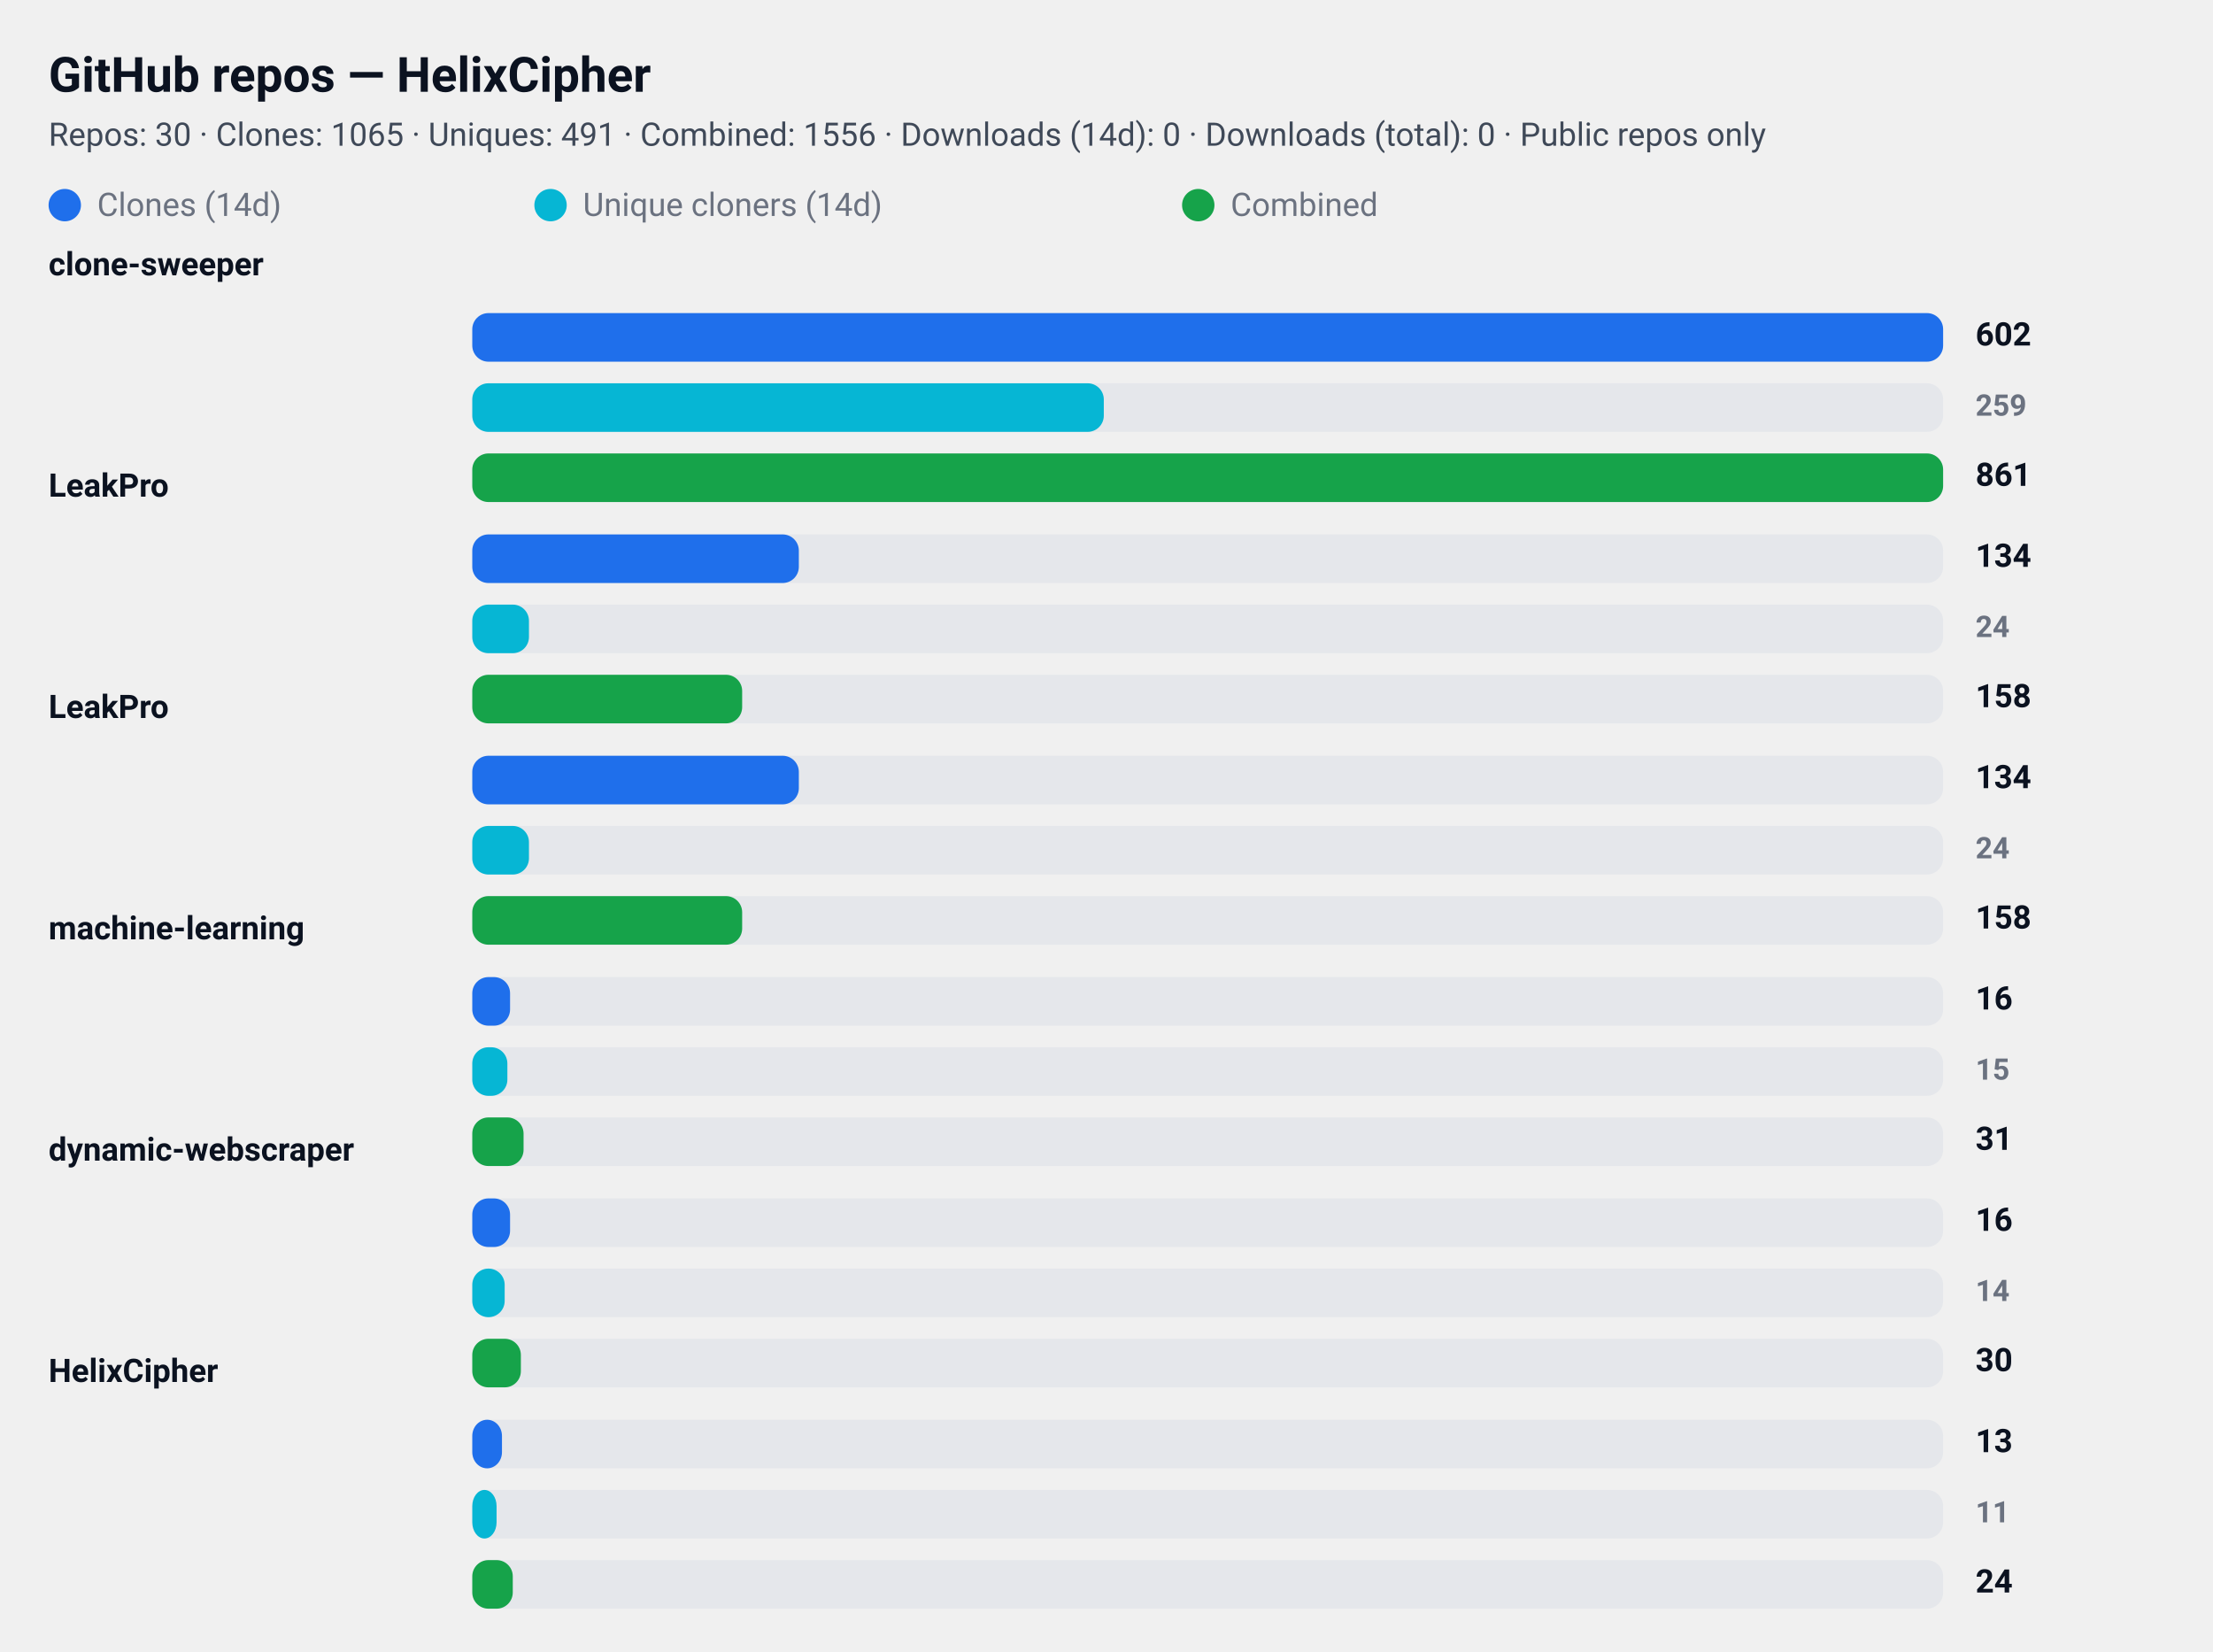
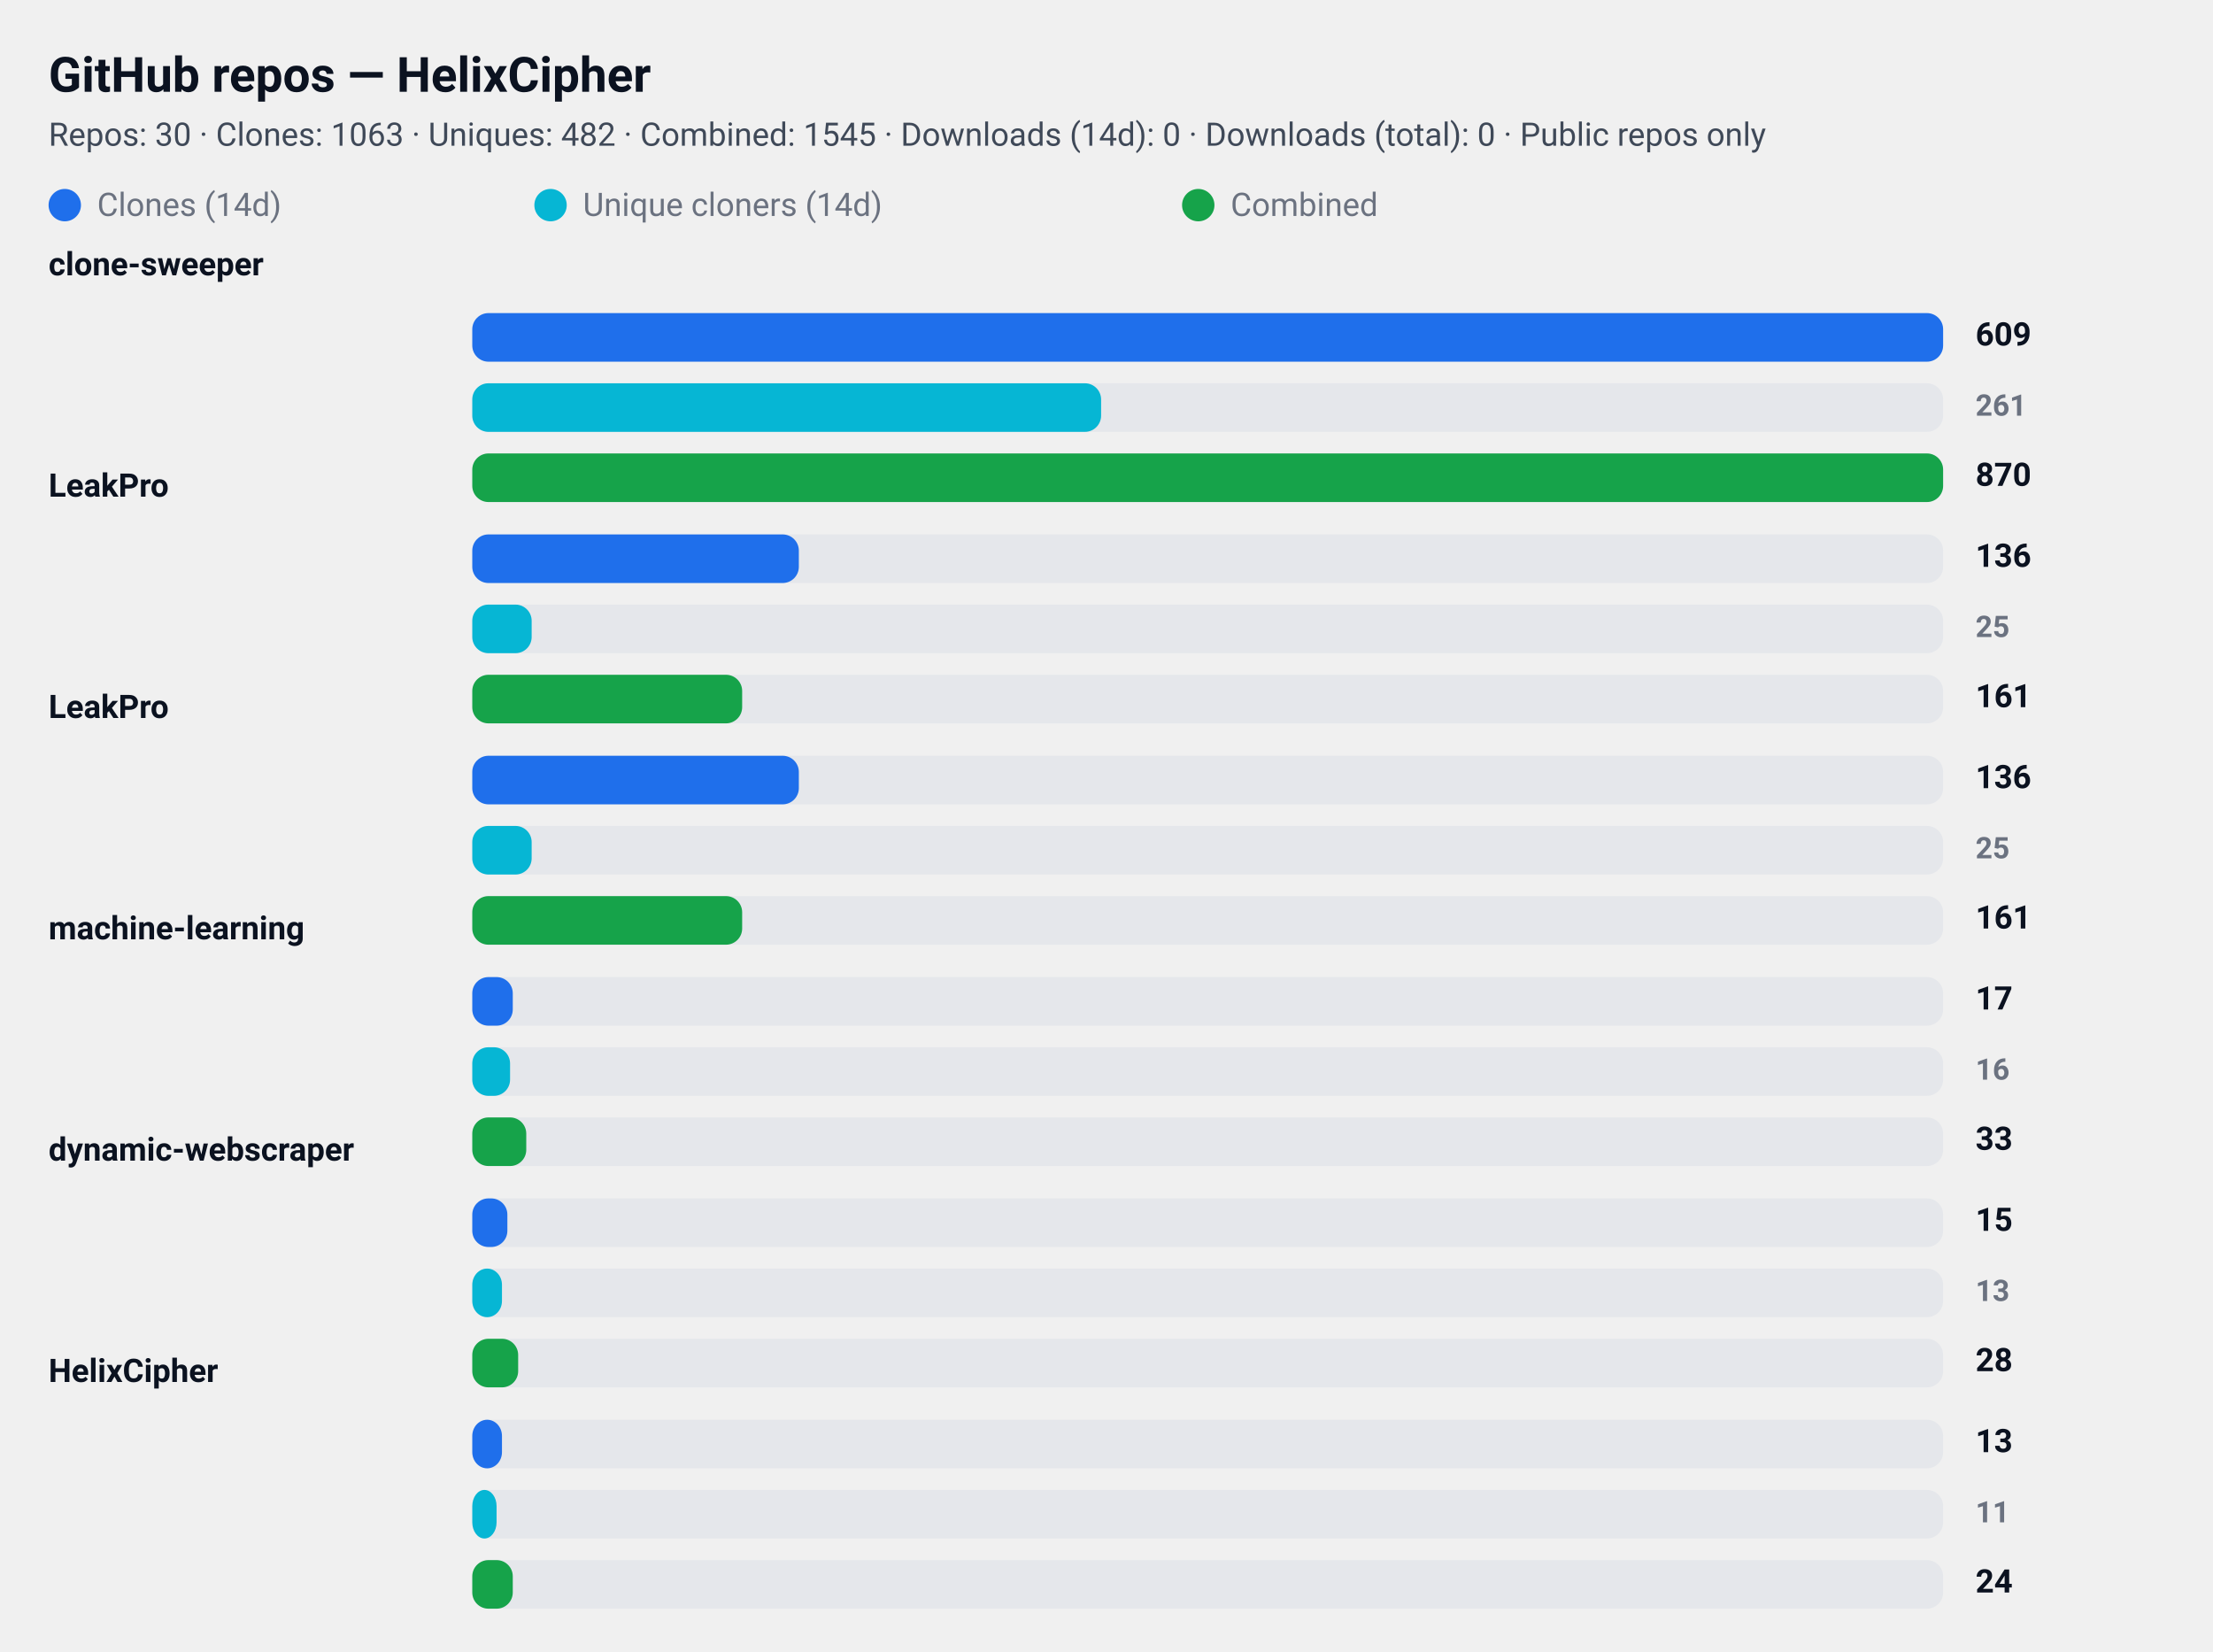
<svg xmlns="http://www.w3.org/2000/svg" width="820" height="612" viewBox="0 0 820 612" role="img" aria-label="GitHub repository clone statistics">
  <style>
  .card  { font-family: "Segoe UI", Roboto, "Helvetica Neue", Arial, sans-serif; }
  .title { font-weight: 700; font-size: 18px; fill: #0b1220; }
  .meta  { font-weight: 400; font-size: 12px; fill: #374151; opacity: 0.95; }
  .label { font-weight: 600; font-size: 12px; fill: #0b1220; }
  .count { font-weight: 700; font-size: 12px; fill: #0b1220; text-anchor: start; }
  .count-small { font-weight: 600; font-size: 11px; fill:#6b7280; text-anchor: start; }
  .muted { font-size:12px; fill:#6b7280; }

  .bar-clone { fill: #1f6feb; rx:6; }
  .bar-uniq  { fill: #06b6d4; rx:6; }
  .bar-comb  { fill: #16a34a; rx:6; }

  .bar-bg { fill: #e5e7eb; rx:6; }
  @media (prefers-color-scheme: dark) {
    .title, .meta, .label, .count, .count-small, .muted { fill: #ffffff; }
    .meta, .count-small { opacity: 0.9; }
  }
</style>
  <rect x="0" y="0" width="820" height="612" rx="12" fill="transparent" />
  <text x="18" y="34" class="title card">GitHub repos — HelixCipher</text>
-   <text x="18" y="54" class="meta card">Repos: 30 · Clones: 1065 · Uniques: 491 · Combined: 1556 · Downloads (14d): 0 · Downloads (total): 0 · Public repos only</text>
+   <text x="18" y="54" class="meta card">Repos: 30 · Clones: 1063 · Uniques: 482 · Combined: 1545 · Downloads (14d): 0 · Downloads (total): 0 · Public repos only</text>
  <g id="legend">
    <rect x="18" y="70" width="12" height="12" class="bar-clone" />
    <text x="36" y="80" class="muted card">Clones (14d)</text>
    <rect x="198" y="70" width="12" height="12" class="bar-uniq" />
    <text x="216" y="80" class="muted card">Unique cloners (14d)</text>
    <rect x="438" y="70" width="12" height="12" class="bar-comb" />
    <text x="456" y="80" class="muted card">Combined</text>
  </g>
  <text x="18" y="102" class="label card">clone-sweeper</text>
  <rect x="175" y="116" width="545" height="18" class="bar-bg" />
  <rect x="175" y="116" width="545" height="18" class="bar-clone" />
-   <text x="732" y="128" class="count card">602</text>
+   <text x="732" y="128" class="count card">609</text>
  <rect x="175" y="142" width="545" height="18" class="bar-bg" />
-   <rect x="175" y="142" width="234" height="18" class="bar-uniq" />
-   <text x="732" y="154" class="count-small card">259</text>
+   <rect x="175" y="142" width="233" height="18" class="bar-uniq" />
+   <text x="732" y="154" class="count-small card">261</text>
  <rect x="175" y="168" width="545" height="18" class="bar-bg" />
  <rect x="175" y="168" width="545" height="18" class="bar-comb" />
-   <text x="732" y="180" class="count card">861</text>
+   <text x="732" y="180" class="count card">870</text>
  <text x="18" y="184" class="label card">LeakPro</text>
  <rect x="175" y="198" width="545" height="18" class="bar-bg" />
  <rect x="175" y="198" width="121" height="18" class="bar-clone" />
-   <text x="732" y="210" class="count card">134</text>
+   <text x="732" y="210" class="count card">136</text>
  <rect x="175" y="224" width="545" height="18" class="bar-bg" />
-   <rect x="175" y="224" width="21" height="18" class="bar-uniq" />
-   <text x="732" y="236" class="count-small card">24</text>
+   <rect x="175" y="224" width="22" height="18" class="bar-uniq" />
+   <text x="732" y="236" class="count-small card">25</text>
  <rect x="175" y="250" width="545" height="18" class="bar-bg" />
  <rect x="175" y="250" width="100" height="18" class="bar-comb" />
-   <text x="732" y="262" class="count card">158</text>
+   <text x="732" y="262" class="count card">161</text>
  <text x="18" y="266" class="label card">LeakPro</text>
  <rect x="175" y="280" width="545" height="18" class="bar-bg" />
  <rect x="175" y="280" width="121" height="18" class="bar-clone" />
-   <text x="732" y="292" class="count card">134</text>
+   <text x="732" y="292" class="count card">136</text>
  <rect x="175" y="306" width="545" height="18" class="bar-bg" />
-   <rect x="175" y="306" width="21" height="18" class="bar-uniq" />
-   <text x="732" y="318" class="count-small card">24</text>
+   <rect x="175" y="306" width="22" height="18" class="bar-uniq" />
+   <text x="732" y="318" class="count-small card">25</text>
  <rect x="175" y="332" width="545" height="18" class="bar-bg" />
  <rect x="175" y="332" width="100" height="18" class="bar-comb" />
-   <text x="732" y="344" class="count card">158</text>
+   <text x="732" y="344" class="count card">161</text>
  <text x="18" y="348" class="label card">machine-learning</text>
  <rect x="175" y="362" width="545" height="18" class="bar-bg" />
-   <rect x="175" y="362" width="14" height="18" class="bar-clone" />
-   <text x="732" y="374" class="count card">16</text>
+   <rect x="175" y="362" width="15" height="18" class="bar-clone" />
+   <text x="732" y="374" class="count card">17</text>
  <rect x="175" y="388" width="545" height="18" class="bar-bg" />
-   <rect x="175" y="388" width="13" height="18" class="bar-uniq" />
-   <text x="732" y="400" class="count-small card">15</text>
+   <rect x="175" y="388" width="14" height="18" class="bar-uniq" />
+   <text x="732" y="400" class="count-small card">16</text>
  <rect x="175" y="414" width="545" height="18" class="bar-bg" />
-   <rect x="175" y="414" width="19" height="18" class="bar-comb" />
-   <text x="732" y="426" class="count card">31</text>
+   <rect x="175" y="414" width="20" height="18" class="bar-comb" />
+   <text x="732" y="426" class="count card">33</text>
  <text x="18" y="430" class="label card">dynamic-webscraper</text>
  <rect x="175" y="444" width="545" height="18" class="bar-bg" />
-   <rect x="175" y="444" width="14" height="18" class="bar-clone" />
-   <text x="732" y="456" class="count card">16</text>
+   <rect x="175" y="444" width="13" height="18" class="bar-clone" />
+   <text x="732" y="456" class="count card">15</text>
  <rect x="175" y="470" width="545" height="18" class="bar-bg" />
-   <rect x="175" y="470" width="12" height="18" class="bar-uniq" />
-   <text x="732" y="482" class="count-small card">14</text>
+   <rect x="175" y="470" width="11" height="18" class="bar-uniq" />
+   <text x="732" y="482" class="count-small card">13</text>
  <rect x="175" y="496" width="545" height="18" class="bar-bg" />
-   <rect x="175" y="496" width="18" height="18" class="bar-comb" />
-   <text x="732" y="508" class="count card">30</text>
+   <rect x="175" y="496" width="17" height="18" class="bar-comb" />
+   <text x="732" y="508" class="count card">28</text>
  <text x="18" y="512" class="label card">HelixCipher</text>
  <rect x="175" y="526" width="545" height="18" class="bar-bg" />
  <rect x="175" y="526" width="11" height="18" class="bar-clone" />
  <text x="732" y="538" class="count card">13</text>
  <rect x="175" y="552" width="545" height="18" class="bar-bg" />
  <rect x="175" y="552" width="9" height="18" class="bar-uniq" />
  <text x="732" y="564" class="count-small card">11</text>
  <rect x="175" y="578" width="545" height="18" class="bar-bg" />
  <rect x="175" y="578" width="15" height="18" class="bar-comb" />
  <text x="732" y="590" class="count card">24</text>
</svg>
